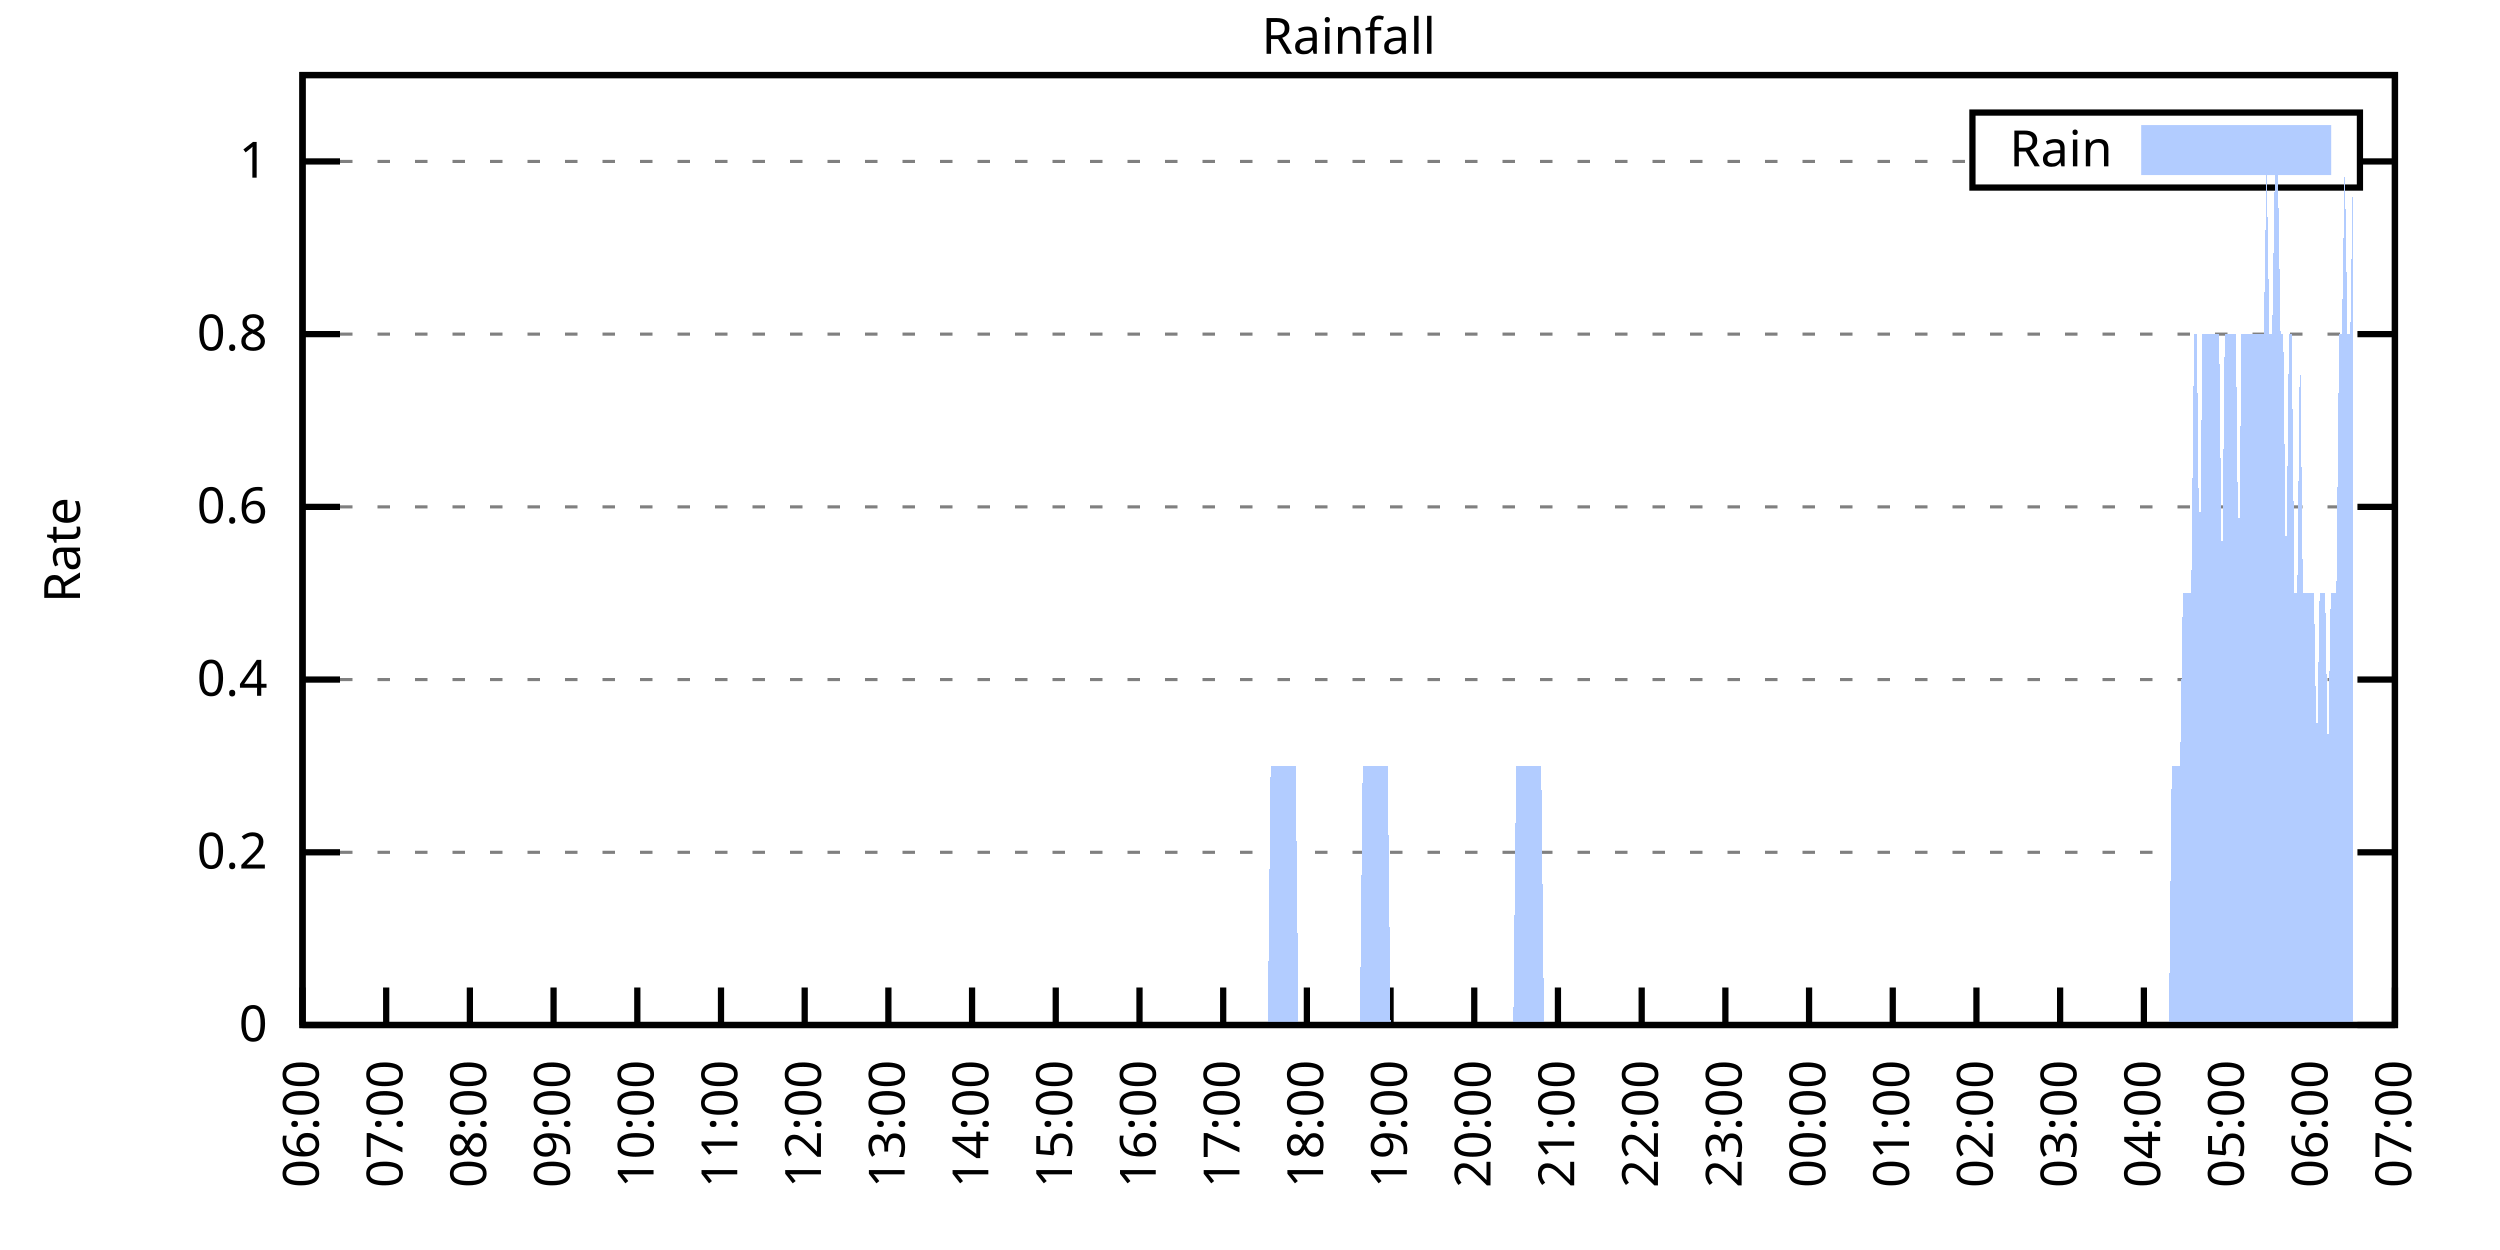
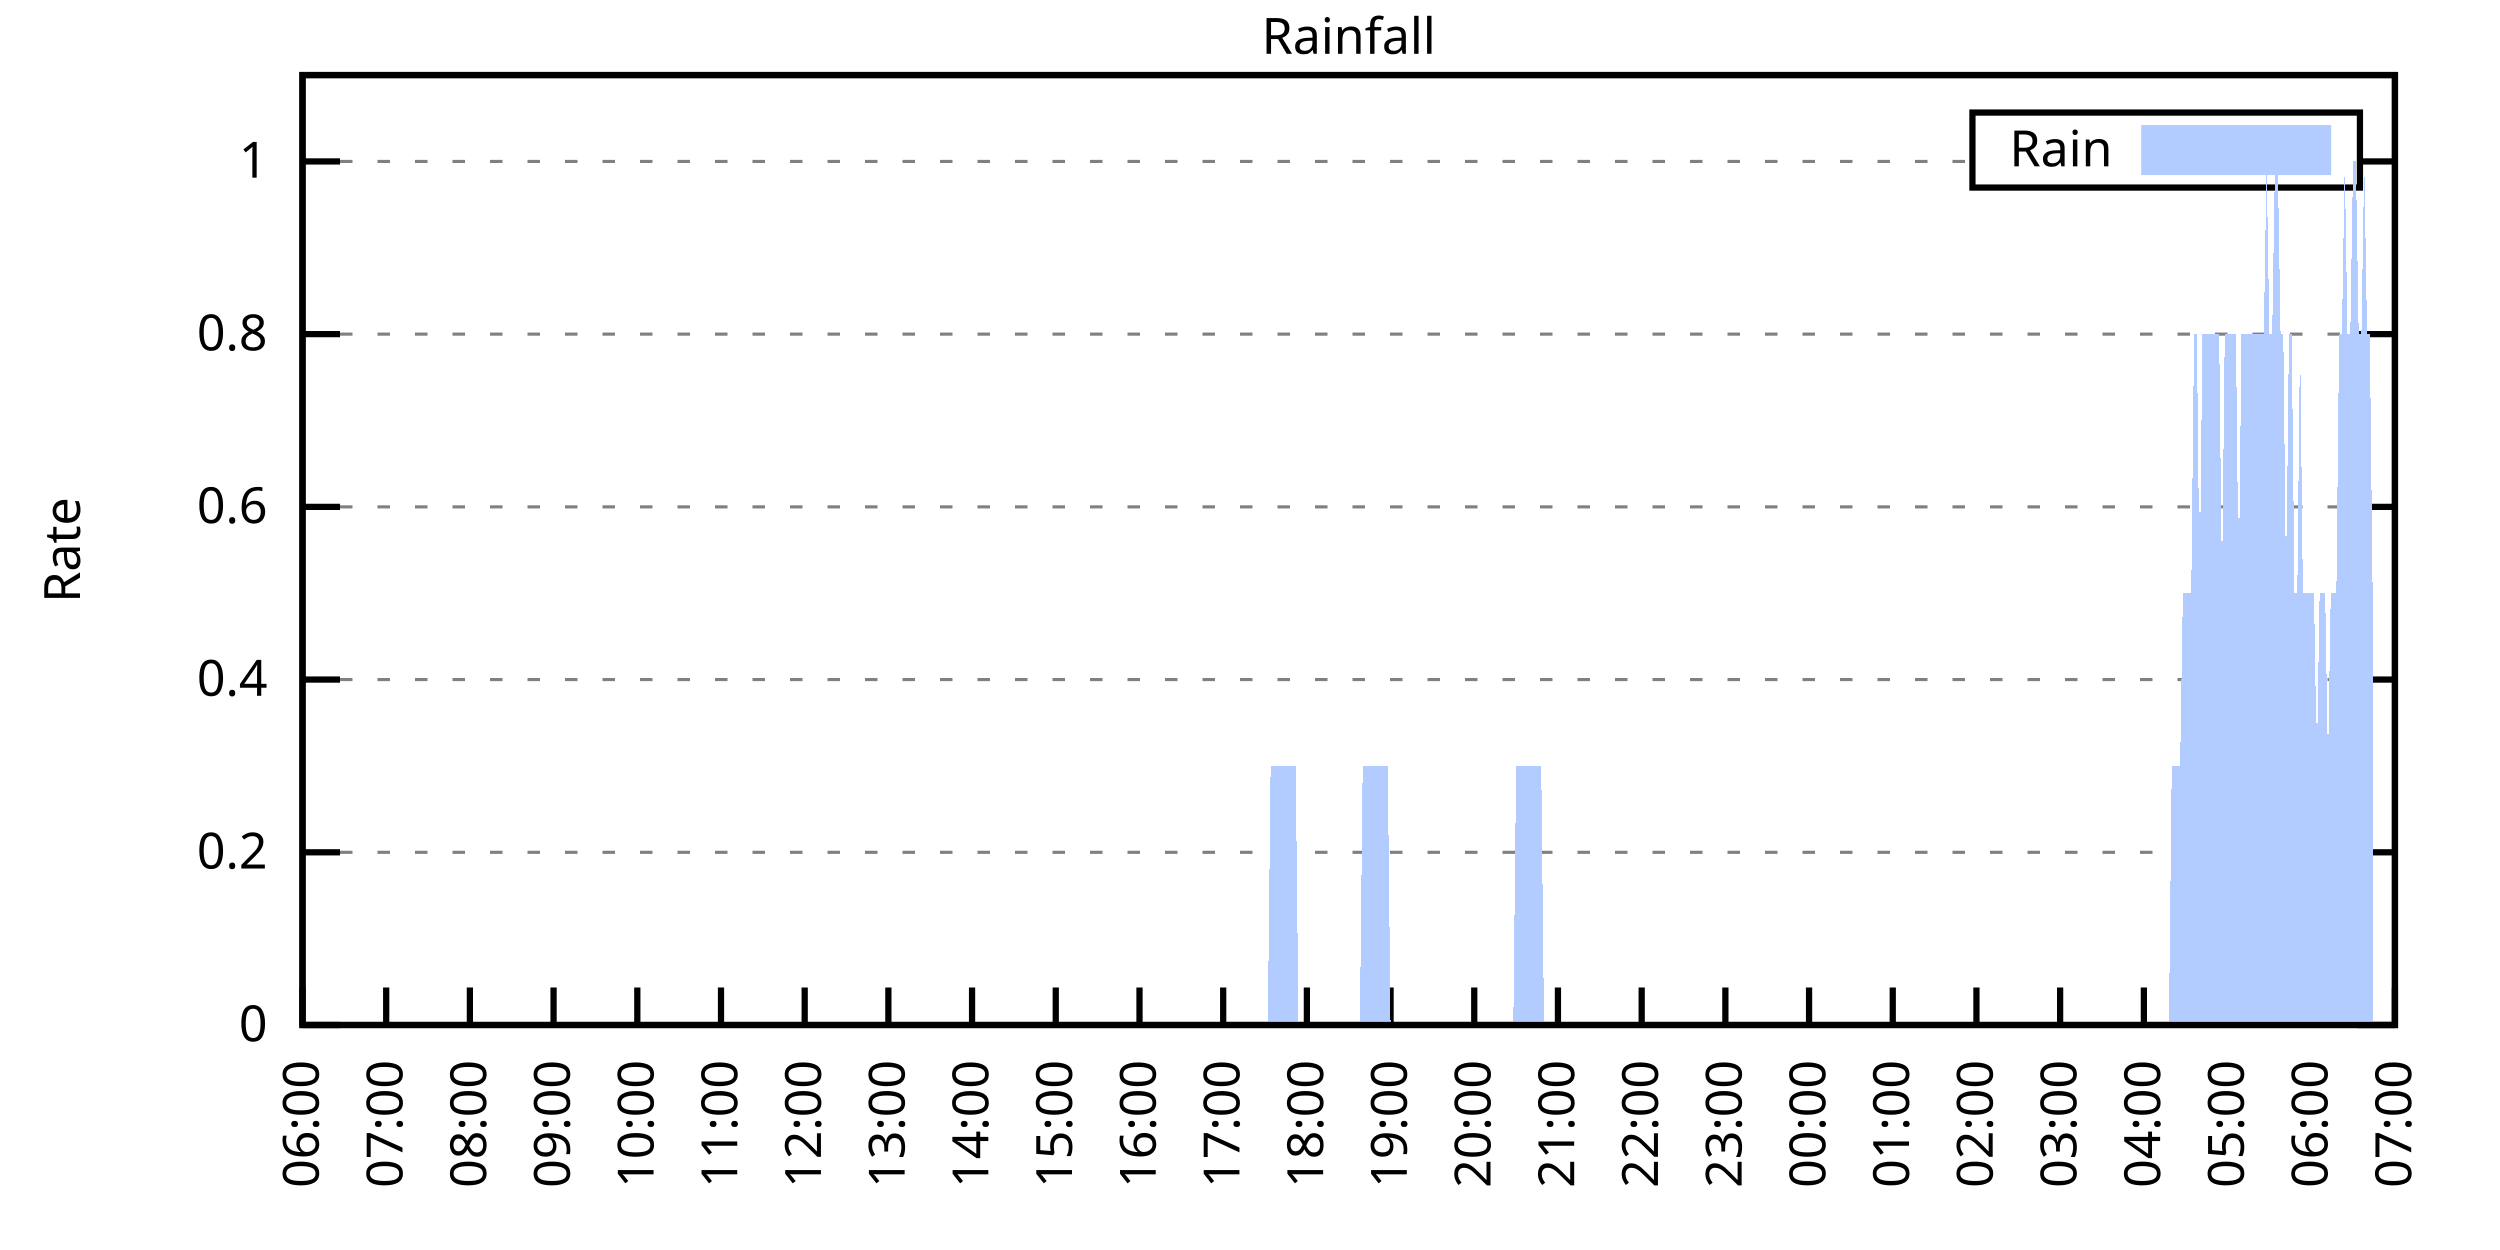
<svg xmlns="http://www.w3.org/2000/svg" xmlns:xlink="http://www.w3.org/1999/xlink" width="400" height="200" viewBox="0 0 400 200">
  <g id="gnuplot_canvas">
    <rect x="0" y="0" width="400" height="200" fill="none" />
    <defs>
      <circle id="gpDot" r="0.5" stroke-width="0.5" stroke="currentColor" />
      <path id="gpPt0" stroke-width="0.333" stroke="currentColor" d="M-1,0 h2 M0,-1 v2" />
      <path id="gpPt1" stroke-width="0.333" stroke="currentColor" d="M-1,-1 L1,1 M1,-1 L-1,1" />
      <path id="gpPt2" stroke-width="0.333" stroke="currentColor" d="M-1,0 L1,0 M0,-1 L0,1 M-1,-1 L1,1 M-1,1 L1,-1" />
      <rect id="gpPt3" stroke-width="0.333" stroke="currentColor" x="-1" y="-1" width="2" height="2" />
      <rect id="gpPt4" stroke-width="0.333" stroke="currentColor" fill="currentColor" x="-1" y="-1" width="2" height="2" />
      <circle id="gpPt5" stroke-width="0.333" stroke="currentColor" cx="0" cy="0" r="1" />
      <use xlink:href="#gpPt5" id="gpPt6" fill="currentColor" stroke="none" />
      <path id="gpPt7" stroke-width="0.333" stroke="currentColor" d="M0,-1.33 L-1.33,0.67 L1.33,0.67 z" />
      <use xlink:href="#gpPt7" id="gpPt8" fill="currentColor" stroke="none" />
      <use xlink:href="#gpPt7" id="gpPt9" stroke="currentColor" transform="rotate(180)" />
      <use xlink:href="#gpPt9" id="gpPt10" fill="currentColor" stroke="none" />
      <use xlink:href="#gpPt3" id="gpPt11" stroke="currentColor" transform="rotate(45)" />
      <use xlink:href="#gpPt11" id="gpPt12" fill="currentColor" stroke="none" />
      <path id="gpPt13" stroke-width="0.333" stroke="currentColor" d="M0,1.330 L1.265,0.411 L0.782,-1.067 L-0.782,-1.076 L-1.265,0.411 z" />
      <use xlink:href="#gpPt13" id="gpPt14" fill="currentColor" stroke="none" />
      <filter id="textbox" filterUnits="objectBoundingBox" x="0" y="0" height="1" width="1">
        <feFlood flood-color="white" flood-opacity="1" result="bgnd" />
        <feComposite in="SourceGraphic" in2="bgnd" operator="atop" />
      </filter>
      <filter id="greybox" filterUnits="objectBoundingBox" x="0" y="0" height="1" width="1">
        <feFlood flood-color="lightgrey" flood-opacity="1" result="grey" />
        <feComposite in="SourceGraphic" in2="grey" operator="atop" />
      </filter>
    </defs>
    <g fill="none" color="white" stroke="currentColor" stroke-width="1.00" stroke-linecap="butt" stroke-linejoin="miter">
</g>
    <g fill="none" color="black" stroke="currentColor" stroke-width="1.00" stroke-linecap="butt" stroke-linejoin="miter">
      <g stroke="none" shape-rendering="crispEdges">
        <polygon fill="rgb(255, 255, 255)" points="48.40,164.00 383.18,164.00 383.18,12.02 48.40,12.02 " />
      </g>
    </g>
    <g fill="none" color="black" stroke="currentColor" stroke-width="1.00" stroke-linecap="butt" stroke-linejoin="miter">
</g>
    <g fill="none" color="black" stroke="black" stroke-width="0.50" stroke-linecap="butt" stroke-linejoin="miter">
</g>
    <g fill="none" color="gray" stroke="currentColor" stroke-width="0.50" stroke-linecap="butt" stroke-linejoin="miter">
      <path stroke="gray" stroke-dasharray="2,4" class="gridline" d="M48.40,164.00 L383.19,164.00  " />
    </g>
    <g fill="none" color="gray" stroke="gray" stroke-width="1.00" stroke-linecap="butt" stroke-linejoin="miter">
</g>
    <g fill="none" color="black" stroke="currentColor" stroke-width="1.00" stroke-linecap="butt" stroke-linejoin="miter">
      <path stroke="black" d="M48.40,164.00 L54.40,164.00 M383.19,164.00 L377.19,164.00  " />
      <g transform="translate(42.80,166.60)" stroke="none" fill="black" font-family="Sans" font-size="8.00" text-anchor="end">
        <text>
          <tspan font-family="Sans"> 0</tspan>
        </text>
      </g>
    </g>
    <g fill="none" color="black" stroke="currentColor" stroke-width="1.00" stroke-linecap="butt" stroke-linejoin="miter">
</g>
    <g fill="none" color="black" stroke="black" stroke-width="0.50" stroke-linecap="butt" stroke-linejoin="miter">
</g>
    <g fill="none" color="gray" stroke="currentColor" stroke-width="0.50" stroke-linecap="butt" stroke-linejoin="miter">
      <path stroke="gray" stroke-dasharray="2,4" class="gridline" d="M48.40,136.37 L383.19,136.37  " />
    </g>
    <g fill="none" color="gray" stroke="gray" stroke-width="1.00" stroke-linecap="butt" stroke-linejoin="miter">
</g>
    <g fill="none" color="black" stroke="currentColor" stroke-width="1.00" stroke-linecap="butt" stroke-linejoin="miter">
      <path stroke="black" d="M48.40,136.37 L54.40,136.37 M383.19,136.37 L377.19,136.37  " />
      <g transform="translate(42.80,138.97)" stroke="none" fill="black" font-family="Sans" font-size="8.00" text-anchor="end">
        <text>
          <tspan font-family="Sans"> 0.2</tspan>
        </text>
      </g>
    </g>
    <g fill="none" color="black" stroke="currentColor" stroke-width="1.00" stroke-linecap="butt" stroke-linejoin="miter">
</g>
    <g fill="none" color="black" stroke="black" stroke-width="0.50" stroke-linecap="butt" stroke-linejoin="miter">
</g>
    <g fill="none" color="gray" stroke="currentColor" stroke-width="0.50" stroke-linecap="butt" stroke-linejoin="miter">
      <path stroke="gray" stroke-dasharray="2,4" class="gridline" d="M48.40,108.73 L383.19,108.73  " />
    </g>
    <g fill="none" color="gray" stroke="gray" stroke-width="1.00" stroke-linecap="butt" stroke-linejoin="miter">
</g>
    <g fill="none" color="black" stroke="currentColor" stroke-width="1.00" stroke-linecap="butt" stroke-linejoin="miter">
      <path stroke="black" d="M48.40,108.73 L54.40,108.73 M383.19,108.73 L377.19,108.73  " />
      <g transform="translate(42.80,111.33)" stroke="none" fill="black" font-family="Sans" font-size="8.00" text-anchor="end">
        <text>
          <tspan font-family="Sans"> 0.4</tspan>
        </text>
      </g>
    </g>
    <g fill="none" color="black" stroke="currentColor" stroke-width="1.00" stroke-linecap="butt" stroke-linejoin="miter">
</g>
    <g fill="none" color="black" stroke="black" stroke-width="0.50" stroke-linecap="butt" stroke-linejoin="miter">
</g>
    <g fill="none" color="gray" stroke="currentColor" stroke-width="0.50" stroke-linecap="butt" stroke-linejoin="miter">
      <path stroke="gray" stroke-dasharray="2,4" class="gridline" d="M48.40,81.10 L383.19,81.10  " />
    </g>
    <g fill="none" color="gray" stroke="gray" stroke-width="1.00" stroke-linecap="butt" stroke-linejoin="miter">
</g>
    <g fill="none" color="black" stroke="currentColor" stroke-width="1.00" stroke-linecap="butt" stroke-linejoin="miter">
      <path stroke="black" d="M48.40,81.10 L54.40,81.10 M383.19,81.10 L377.19,81.10  " />
      <g transform="translate(42.80,83.70)" stroke="none" fill="black" font-family="Sans" font-size="8.00" text-anchor="end">
        <text>
          <tspan font-family="Sans"> 0.6</tspan>
        </text>
      </g>
    </g>
    <g fill="none" color="black" stroke="currentColor" stroke-width="1.00" stroke-linecap="butt" stroke-linejoin="miter">
</g>
    <g fill="none" color="black" stroke="black" stroke-width="0.50" stroke-linecap="butt" stroke-linejoin="miter">
</g>
    <g fill="none" color="gray" stroke="currentColor" stroke-width="0.50" stroke-linecap="butt" stroke-linejoin="miter">
      <path stroke="gray" stroke-dasharray="2,4" class="gridline" d="M48.40,53.46 L383.19,53.46  " />
    </g>
    <g fill="none" color="gray" stroke="gray" stroke-width="1.00" stroke-linecap="butt" stroke-linejoin="miter">
</g>
    <g fill="none" color="black" stroke="currentColor" stroke-width="1.00" stroke-linecap="butt" stroke-linejoin="miter">
      <path stroke="black" d="M48.40,53.46 L54.40,53.46 M383.19,53.46 L377.19,53.46  " />
      <g transform="translate(42.80,56.06)" stroke="none" fill="black" font-family="Sans" font-size="8.00" text-anchor="end">
        <text>
          <tspan font-family="Sans"> 0.8</tspan>
        </text>
      </g>
    </g>
    <g fill="none" color="black" stroke="currentColor" stroke-width="1.00" stroke-linecap="butt" stroke-linejoin="miter">
</g>
    <g fill="none" color="black" stroke="black" stroke-width="0.50" stroke-linecap="butt" stroke-linejoin="miter">
</g>
    <g fill="none" color="gray" stroke="currentColor" stroke-width="0.50" stroke-linecap="butt" stroke-linejoin="miter">
      <path stroke="gray" stroke-dasharray="2,4" class="gridline" d="M48.40,25.83 L315.59,25.83 M377.59,25.83 L383.19,25.83  " />
    </g>
    <g fill="none" color="gray" stroke="gray" stroke-width="1.00" stroke-linecap="butt" stroke-linejoin="miter">
</g>
    <g fill="none" color="black" stroke="currentColor" stroke-width="1.00" stroke-linecap="butt" stroke-linejoin="miter">
      <path stroke="black" d="M48.40,25.83 L54.40,25.83 M383.19,25.83 L377.19,25.83  " />
      <g transform="translate(42.80,28.43)" stroke="none" fill="black" font-family="Sans" font-size="8.00" text-anchor="end">
        <text>
          <tspan font-family="Sans"> 1</tspan>
        </text>
      </g>
    </g>
    <g fill="none" color="black" stroke="currentColor" stroke-width="1.00" stroke-linecap="butt" stroke-linejoin="miter">
      <path stroke="black" d="M48.40,164.00 L48.40,158.00  " />
      <g transform="translate(51.00,169.60) rotate(270.00)" stroke="none" fill="black" font-family="Sans" font-size="8.00" text-anchor="end">
        <text>
          <tspan font-family="Sans">06:00</tspan>
        </text>
      </g>
    </g>
    <g fill="none" color="black" stroke="currentColor" stroke-width="1.00" stroke-linecap="butt" stroke-linejoin="miter">
      <path stroke="black" d="M61.79,164.00 L61.79,158.00  " />
      <g transform="translate(64.39,169.60) rotate(270.00)" stroke="none" fill="black" font-family="Sans" font-size="8.00" text-anchor="end">
        <text>
          <tspan font-family="Sans">07:00</tspan>
        </text>
      </g>
    </g>
    <g fill="none" color="black" stroke="currentColor" stroke-width="1.00" stroke-linecap="butt" stroke-linejoin="miter">
      <path stroke="black" d="M75.18,164.00 L75.18,158.00  " />
      <g transform="translate(77.78,169.60) rotate(270.00)" stroke="none" fill="black" font-family="Sans" font-size="8.00" text-anchor="end">
        <text>
          <tspan font-family="Sans">08:00</tspan>
        </text>
      </g>
    </g>
    <g fill="none" color="black" stroke="currentColor" stroke-width="1.00" stroke-linecap="butt" stroke-linejoin="miter">
      <path stroke="black" d="M88.57,164.00 L88.57,158.00  " />
      <g transform="translate(91.17,169.60) rotate(270.00)" stroke="none" fill="black" font-family="Sans" font-size="8.00" text-anchor="end">
        <text>
          <tspan font-family="Sans">09:00</tspan>
        </text>
      </g>
    </g>
    <g fill="none" color="black" stroke="currentColor" stroke-width="1.00" stroke-linecap="butt" stroke-linejoin="miter">
      <path stroke="black" d="M101.97,164.00 L101.97,158.00  " />
      <g transform="translate(104.57,169.60) rotate(270.00)" stroke="none" fill="black" font-family="Sans" font-size="8.00" text-anchor="end">
        <text>
          <tspan font-family="Sans">10:00</tspan>
        </text>
      </g>
    </g>
    <g fill="none" color="black" stroke="currentColor" stroke-width="1.00" stroke-linecap="butt" stroke-linejoin="miter">
      <path stroke="black" d="M115.36,164.00 L115.36,158.00  " />
      <g transform="translate(117.96,169.60) rotate(270.00)" stroke="none" fill="black" font-family="Sans" font-size="8.00" text-anchor="end">
        <text>
          <tspan font-family="Sans">11:00</tspan>
        </text>
      </g>
    </g>
    <g fill="none" color="black" stroke="currentColor" stroke-width="1.00" stroke-linecap="butt" stroke-linejoin="miter">
      <path stroke="black" d="M128.75,164.00 L128.75,158.00  " />
      <g transform="translate(131.35,169.60) rotate(270.00)" stroke="none" fill="black" font-family="Sans" font-size="8.00" text-anchor="end">
        <text>
          <tspan font-family="Sans">12:00</tspan>
        </text>
      </g>
    </g>
    <g fill="none" color="black" stroke="currentColor" stroke-width="1.00" stroke-linecap="butt" stroke-linejoin="miter">
      <path stroke="black" d="M142.14,164.00 L142.14,158.00  " />
      <g transform="translate(144.74,169.60) rotate(270.00)" stroke="none" fill="black" font-family="Sans" font-size="8.00" text-anchor="end">
        <text>
          <tspan font-family="Sans">13:00</tspan>
        </text>
      </g>
    </g>
    <g fill="none" color="black" stroke="currentColor" stroke-width="1.00" stroke-linecap="butt" stroke-linejoin="miter">
      <path stroke="black" d="M155.53,164.00 L155.53,158.00  " />
      <g transform="translate(158.13,169.60) rotate(270.00)" stroke="none" fill="black" font-family="Sans" font-size="8.00" text-anchor="end">
        <text>
          <tspan font-family="Sans">14:00</tspan>
        </text>
      </g>
    </g>
    <g fill="none" color="black" stroke="currentColor" stroke-width="1.00" stroke-linecap="butt" stroke-linejoin="miter">
      <path stroke="black" d="M168.92,164.00 L168.92,158.00  " />
      <g transform="translate(171.52,169.60) rotate(270.00)" stroke="none" fill="black" font-family="Sans" font-size="8.00" text-anchor="end">
        <text>
          <tspan font-family="Sans">15:00</tspan>
        </text>
      </g>
    </g>
    <g fill="none" color="black" stroke="currentColor" stroke-width="1.00" stroke-linecap="butt" stroke-linejoin="miter">
      <path stroke="black" d="M182.32,164.00 L182.32,158.00  " />
      <g transform="translate(184.92,169.60) rotate(270.00)" stroke="none" fill="black" font-family="Sans" font-size="8.00" text-anchor="end">
        <text>
          <tspan font-family="Sans">16:00</tspan>
        </text>
      </g>
    </g>
    <g fill="none" color="black" stroke="currentColor" stroke-width="1.00" stroke-linecap="butt" stroke-linejoin="miter">
      <path stroke="black" d="M195.71,164.00 L195.71,158.00  " />
      <g transform="translate(198.31,169.60) rotate(270.00)" stroke="none" fill="black" font-family="Sans" font-size="8.00" text-anchor="end">
        <text>
          <tspan font-family="Sans">17:00</tspan>
        </text>
      </g>
    </g>
    <g fill="none" color="black" stroke="currentColor" stroke-width="1.00" stroke-linecap="butt" stroke-linejoin="miter">
      <path stroke="black" d="M209.10,164.00 L209.10,158.00  " />
      <g transform="translate(211.70,169.60) rotate(270.00)" stroke="none" fill="black" font-family="Sans" font-size="8.00" text-anchor="end">
        <text>
          <tspan font-family="Sans">18:00</tspan>
        </text>
      </g>
    </g>
    <g fill="none" color="black" stroke="currentColor" stroke-width="1.00" stroke-linecap="butt" stroke-linejoin="miter">
      <path stroke="black" d="M222.49,164.00 L222.49,158.00  " />
      <g transform="translate(225.09,169.60) rotate(270.00)" stroke="none" fill="black" font-family="Sans" font-size="8.00" text-anchor="end">
        <text>
          <tspan font-family="Sans">19:00</tspan>
        </text>
      </g>
    </g>
    <g fill="none" color="black" stroke="currentColor" stroke-width="1.00" stroke-linecap="butt" stroke-linejoin="miter">
      <path stroke="black" d="M235.88,164.00 L235.88,158.00  " />
      <g transform="translate(238.48,169.60) rotate(270.00)" stroke="none" fill="black" font-family="Sans" font-size="8.00" text-anchor="end">
        <text>
          <tspan font-family="Sans">20:00</tspan>
        </text>
      </g>
    </g>
    <g fill="none" color="black" stroke="currentColor" stroke-width="1.00" stroke-linecap="butt" stroke-linejoin="miter">
      <path stroke="black" d="M249.27,164.00 L249.27,158.00  " />
      <g transform="translate(251.87,169.60) rotate(270.00)" stroke="none" fill="black" font-family="Sans" font-size="8.00" text-anchor="end">
        <text>
          <tspan font-family="Sans">21:00</tspan>
        </text>
      </g>
    </g>
    <g fill="none" color="black" stroke="currentColor" stroke-width="1.00" stroke-linecap="butt" stroke-linejoin="miter">
      <path stroke="black" d="M262.67,164.00 L262.67,158.00  " />
      <g transform="translate(265.27,169.60) rotate(270.00)" stroke="none" fill="black" font-family="Sans" font-size="8.00" text-anchor="end">
        <text>
          <tspan font-family="Sans">22:00</tspan>
        </text>
      </g>
    </g>
    <g fill="none" color="black" stroke="currentColor" stroke-width="1.00" stroke-linecap="butt" stroke-linejoin="miter">
      <path stroke="black" d="M276.06,164.00 L276.06,158.00  " />
      <g transform="translate(278.66,169.60) rotate(270.00)" stroke="none" fill="black" font-family="Sans" font-size="8.00" text-anchor="end">
        <text>
          <tspan font-family="Sans">23:00</tspan>
        </text>
      </g>
    </g>
    <g fill="none" color="black" stroke="currentColor" stroke-width="1.00" stroke-linecap="butt" stroke-linejoin="miter">
      <path stroke="black" d="M289.45,164.00 L289.45,158.00  " />
      <g transform="translate(292.05,169.60) rotate(270.00)" stroke="none" fill="black" font-family="Sans" font-size="8.00" text-anchor="end">
        <text>
          <tspan font-family="Sans">00:00</tspan>
        </text>
      </g>
    </g>
    <g fill="none" color="black" stroke="currentColor" stroke-width="1.00" stroke-linecap="butt" stroke-linejoin="miter">
      <path stroke="black" d="M302.84,164.00 L302.84,158.00  " />
      <g transform="translate(305.44,169.60) rotate(270.00)" stroke="none" fill="black" font-family="Sans" font-size="8.00" text-anchor="end">
        <text>
          <tspan font-family="Sans">01:00</tspan>
        </text>
      </g>
    </g>
    <g fill="none" color="black" stroke="currentColor" stroke-width="1.00" stroke-linecap="butt" stroke-linejoin="miter">
      <path stroke="black" d="M316.23,164.00 L316.23,158.00  " />
      <g transform="translate(318.83,169.60) rotate(270.00)" stroke="none" fill="black" font-family="Sans" font-size="8.00" text-anchor="end">
        <text>
          <tspan font-family="Sans">02:00</tspan>
        </text>
      </g>
    </g>
    <g fill="none" color="black" stroke="currentColor" stroke-width="1.00" stroke-linecap="butt" stroke-linejoin="miter">
      <path stroke="black" d="M329.62,164.00 L329.62,158.00  " />
      <g transform="translate(332.22,169.60) rotate(270.00)" stroke="none" fill="black" font-family="Sans" font-size="8.00" text-anchor="end">
        <text>
          <tspan font-family="Sans">03:00</tspan>
        </text>
      </g>
    </g>
    <g fill="none" color="black" stroke="currentColor" stroke-width="1.00" stroke-linecap="butt" stroke-linejoin="miter">
      <path stroke="black" d="M343.02,164.00 L343.02,158.00  " />
      <g transform="translate(345.62,169.60) rotate(270.00)" stroke="none" fill="black" font-family="Sans" font-size="8.00" text-anchor="end">
        <text>
          <tspan font-family="Sans">04:00</tspan>
        </text>
      </g>
    </g>
    <g fill="none" color="black" stroke="currentColor" stroke-width="1.00" stroke-linecap="butt" stroke-linejoin="miter">
      <path stroke="black" d="M356.41,164.00 L356.41,158.00  " />
      <g transform="translate(359.01,169.60) rotate(270.00)" stroke="none" fill="black" font-family="Sans" font-size="8.00" text-anchor="end">
        <text>
          <tspan font-family="Sans">05:00</tspan>
        </text>
      </g>
    </g>
    <g fill="none" color="black" stroke="currentColor" stroke-width="1.00" stroke-linecap="butt" stroke-linejoin="miter">
      <path stroke="black" d="M369.80,164.00 L369.80,158.00  " />
      <g transform="translate(372.40,169.60) rotate(270.00)" stroke="none" fill="black" font-family="Sans" font-size="8.00" text-anchor="end">
        <text>
          <tspan font-family="Sans">06:00</tspan>
        </text>
      </g>
    </g>
    <g fill="none" color="black" stroke="currentColor" stroke-width="1.00" stroke-linecap="butt" stroke-linejoin="miter">
      <path stroke="black" d="M383.19,164.00 L383.19,158.00  " />
      <g transform="translate(385.79,169.60) rotate(270.00)" stroke="none" fill="black" font-family="Sans" font-size="8.00" text-anchor="end">
        <text>
          <tspan font-family="Sans">07:00</tspan>
        </text>
      </g>
    </g>
    <g fill="none" color="black" stroke="currentColor" stroke-width="1.00" stroke-linecap="butt" stroke-linejoin="miter">
</g>
    <g fill="none" color="black" stroke="currentColor" stroke-width="1.00" stroke-linecap="butt" stroke-linejoin="miter">
      <path stroke="black" d="M48.40,12.01 L48.40,164.00 L383.19,164.00 L383.19,12.01 L48.40,12.01 Z  " />
    </g>
    <g fill="none" color="black" stroke="currentColor" stroke-width="1.00" stroke-linecap="butt" stroke-linejoin="miter">
</g>
    <g fill="none" color="black" stroke="currentColor" stroke-width="1.00" stroke-linecap="butt" stroke-linejoin="miter">
      <path stroke="black" d="M315.59,30.01 L315.59,18.01 L377.59,18.01 L377.59,30.01 L315.59,30.01 Z  " />
    </g>
    <g id="Rainfall_plot_1">
      <g fill="none" color="white" stroke="black" stroke-width="2.00" stroke-linecap="butt" stroke-linejoin="miter">
</g>
      <g fill="none" color="black" stroke="currentColor" stroke-width="2.00" stroke-linecap="butt" stroke-linejoin="miter">
        <g transform="translate(337.99,26.61)" stroke="none" fill="black" font-family="Sans" font-size="8.00" text-anchor="end">
          <text>
            <tspan font-family="Sans">Rain</tspan>
          </text>
        </g>
      </g>
      <g fill="none" color="black" stroke="currentColor" stroke-width="2.00" stroke-linecap="butt" stroke-linejoin="miter">
        <g stroke="none" shape-rendering="crispEdges">
          <polygon fill="rgb(178, 204, 255)" points="343.59,27.01 371.99,27.01 371.99,21.01 343.59,21.01 " />
        </g>
        <path stroke="rgb(178, 204, 255)" d="M343.59,27.01 L371.99,27.01 L371.99,21.01 L343.59,21.01 L343.59,27.01 Z  " />
      </g>
      <g fill="none" color="black" stroke="currentColor" stroke-width="2.00" stroke-linecap="butt" stroke-linejoin="miter">
        <g stroke="none" shape-rendering="crispEdges">
-           <polygon fill="rgb(178, 204, 255)" points="55.54,164.00 55.99,164.00 56.43,164.00 56.88,164.00 57.33,164.00 57.77,164.00 58.22,164.00 58.67,164.00 59.11,164.00 59.56,164.00 60.01,164.00 60.45,164.00 60.90,164.00 61.35,164.00 61.79,164.00 62.24,164.00 62.68,164.00 63.13,164.00 63.58,164.00 64.02,164.00 64.47,164.00 64.92,164.00 65.36,164.00 65.81,164.00 66.26,164.00 66.70,164.00 67.15,164.00 67.59,164.00 68.04,164.00 68.49,164.00 68.93,164.00 69.38,164.00 69.83,164.00 70.27,164.00 70.72,164.00 71.17,164.00 71.61,164.00 72.06,164.00 72.50,164.00 72.95,164.00 73.40,164.00 73.84,164.00 74.29,164.00 74.74,164.00 75.18,164.00 75.63,164.00 76.08,164.00 76.52,164.00 76.97,164.00 77.42,164.00 77.86,164.00 78.31,164.00 78.75,164.00 79.20,164.00 79.65,164.00 80.09,164.00 80.54,164.00 80.99,164.00 81.43,164.00 81.88,164.00 82.33,164.00 82.77,164.00 83.22,164.00 83.66,164.00 84.11,164.00 84.56,164.00 85.00,164.00 85.45,164.00 85.90,164.00 86.34,164.00 86.79,164.00 87.24,164.00 87.68,164.00 88.13,164.00 88.57,164.00 89.02,164.00 89.47,164.00 89.91,164.00 90.36,164.00 90.81,164.00 91.25,164.00 91.70,164.00 92.15,164.00 92.59,164.00 93.04,164.00 93.49,164.00 93.93,164.00 94.38,164.00 94.82,164.00 95.27,164.00 95.72,164.00 96.16,164.00 96.61,164.00 97.06,164.00 97.50,164.00 97.95,164.00 98.40,164.00 98.84,164.00 99.29,164.00 99.73,164.00 100.18,164.00 100.63,164.00 101.07,164.00 101.52,164.00 101.97,164.00 102.41,164.00 102.86,164.00 103.31,164.00 103.75,164.00 104.20,164.00 104.64,164.00 105.09,164.00 105.54,164.00 105.98,164.00 106.43,164.00 106.88,164.00 107.32,164.00 107.77,164.00 108.22,164.00 108.66,164.00 109.11,164.00 109.55,164.00 110.00,164.00 110.45,164.00 110.89,164.00 111.34,164.00 111.79,164.00 112.23,164.00 112.68,164.00 113.13,164.00 113.57,164.00 114.02,164.00 114.47,164.00 114.91,164.00 115.36,164.00 115.80,164.00 116.25,164.00 116.70,164.00 117.14,164.00 117.59,164.00 118.04,164.00 118.48,164.00 118.93,164.00 119.38,164.00 119.82,164.00 120.27,164.00 120.71,164.00 121.16,164.00 121.61,164.00 122.05,164.00 122.50,164.00 122.95,164.00 123.39,164.00 123.84,164.00 124.29,164.00 124.73,164.00 125.18,164.00 125.62,164.00 126.07,164.00 126.52,164.00 126.96,164.00 127.41,164.00 127.86,164.00 128.30,164.00 128.75,164.00 129.20,164.00 129.64,164.00 130.09,164.00 130.54,164.00 130.98,164.00 131.43,164.00 131.87,164.00 132.32,164.00 132.77,164.00 133.21,164.00 133.66,164.00 134.11,164.00 134.55,164.00 135.00,164.00 135.45,164.00 135.89,164.00 136.34,164.00 136.78,164.00 137.23,164.00 137.68,164.00 138.12,164.00 138.57,164.00 139.02,164.00 139.46,164.00 139.91,164.00 140.36,164.00 140.80,164.00 141.25,164.00 141.69,164.00 142.14,164.00 142.59,164.00 143.03,164.00 143.48,164.00 143.93,164.00 144.37,164.00 144.82,164.00 145.27,164.00 145.71,164.00 146.16,164.00 146.61,164.00 147.05,164.00 147.50,164.00 147.94,164.00 148.39,164.00 148.84,164.00 149.28,164.00 149.73,164.00 150.18,164.00 150.62,164.00 151.07,164.00 151.52,164.00 151.96,164.00 152.41,164.00 152.85,164.00 153.30,164.00 153.75,164.00 154.19,164.00 154.64,164.00 155.09,164.00 155.53,164.00 155.98,164.00 156.43,164.00 156.87,164.00 157.32,164.00 157.76,164.00 158.21,164.00 158.66,164.00 159.10,164.00 159.55,164.00 160.00,164.00 160.44,164.00 160.89,164.00 161.34,164.00 161.78,164.00 162.23,164.00 162.67,164.00 163.12,164.00 163.57,164.00 164.01,164.00 164.46,164.00 164.91,164.00 165.35,164.00 165.80,164.00 166.25,164.00 166.69,164.00 167.14,164.00 167.59,164.00 168.03,164.00 168.48,164.00 168.92,164.00 169.37,164.00 169.82,164.00 170.26,164.00 170.71,164.00 171.16,164.00 171.60,164.00 172.05,164.00 172.50,164.00 172.94,164.00 173.39,164.00 173.83,164.00 174.28,164.00 174.73,164.00 175.17,164.00 175.62,164.00 176.07,164.00 176.51,164.00 176.96,164.00 177.41,164.00 177.85,164.00 178.30,164.00 178.74,164.00 179.19,164.00 179.64,164.00 180.08,164.00 180.53,164.00 180.98,164.00 181.42,164.00 181.87,164.00 182.32,164.00 182.76,164.00 183.21,164.00 183.66,164.00 184.10,164.00 184.55,164.00 184.99,164.00 185.44,164.00 185.89,164.00 186.33,164.00 186.78,164.00 187.23,164.00 187.67,164.00 188.12,164.00 188.57,164.00 189.01,164.00 189.46,164.00 189.90,164.00 190.35,164.00 190.80,164.00 191.24,164.00 191.69,164.00 192.14,164.00 192.58,164.00 193.03,164.00 193.48,164.00 193.92,164.00 194.37,164.00 194.81,164.00 195.26,164.00 195.71,164.00 196.15,164.00 196.60,164.00 197.05,164.00 197.49,164.00 197.94,164.00 198.39,164.00 198.83,164.00 199.28,164.00 199.73,164.00 200.17,164.00 200.62,164.00 201.06,164.00 201.51,164.00 201.96,164.00 202.40,164.00 202.85,164.00 203.30,122.55 203.74,122.55 204.19,122.55 204.64,122.55 205.08,122.55 205.53,122.55 205.97,122.55 206.42,122.55 206.87,122.55 207.31,122.55 207.76,164.00 208.21,164.00 208.65,164.00 209.10,164.00 209.55,164.00 209.99,164.00 210.44,164.00 210.88,164.00 211.33,164.00 211.78,164.00 212.22,164.00 212.67,164.00 213.12,164.00 213.56,164.00 214.01,164.00 214.46,164.00 214.90,164.00 215.35,164.00 215.80,164.00 216.24,164.00 216.69,164.00 217.13,164.00 217.58,164.00 218.03,122.55 218.47,122.55 218.92,122.55 219.37,122.55 219.81,122.55 220.26,122.55 220.71,122.55 221.15,122.55 221.60,122.55 222.04,122.55 222.49,164.00 222.94,164.00 223.38,164.00 223.83,164.00 224.28,164.00 224.72,164.00 225.17,164.00 225.62,164.00 226.06,164.00 226.51,164.00 226.95,164.00 227.40,164.00 227.85,164.00 228.29,164.00 228.74,164.00 229.19,164.00 229.63,164.00 230.08,164.00 230.53,164.00 230.97,164.00 231.42,164.00 231.86,164.00 232.31,164.00 232.76,164.00 233.20,164.00 233.65,164.00 234.10,164.00 234.54,164.00 234.99,164.00 235.44,164.00 235.88,164.00 236.33,164.00 236.78,164.00 237.22,164.00 237.67,164.00 238.11,164.00 238.56,164.00 239.01,164.00 239.45,164.00 239.90,164.00 240.35,164.00 240.79,164.00 241.24,164.00 241.69,164.00 242.13,164.00 242.58,122.55 243.02,122.55 243.47,122.55 243.92,122.55 244.36,122.55 244.81,122.55 245.26,122.55 245.70,122.55 246.15,122.55 246.60,122.55 247.04,164.00 247.49,164.00 247.93,164.00 248.38,164.00 248.83,164.00 249.27,164.00 249.72,164.00 250.17,164.00 250.61,164.00 251.06,164.00 251.51,164.00 251.95,164.00 252.40,164.00 252.85,164.00 253.29,164.00 253.74,164.00 254.18,164.00 254.63,164.00 255.08,164.00 255.52,164.00 255.97,164.00 256.42,164.00 256.86,164.00 257.31,164.00 257.76,164.00 258.20,164.00 258.65,164.00 259.09,164.00 259.54,164.00 259.99,164.00 260.43,164.00 260.88,164.00 261.33,164.00 261.77,164.00 262.22,164.00 262.67,164.00 263.11,164.00 263.56,164.00 264.00,164.00 264.45,164.00 264.90,164.00 265.34,164.00 265.79,164.00 266.24,164.00 266.68,164.00 267.13,164.00 267.58,164.00 268.02,164.00 268.47,164.00 268.92,164.00 269.36,164.00 269.81,164.00 270.25,164.00 270.70,164.00 271.15,164.00 271.59,164.00 272.04,164.00 272.49,164.00 272.93,164.00 273.38,164.00 273.83,164.00 274.27,164.00 274.72,164.00 275.16,164.00 275.61,164.00 276.06,164.00 276.50,164.00 276.95,164.00 277.40,164.00 277.84,164.00 278.29,164.00 278.74,164.00 279.18,164.00 279.63,164.00 280.07,164.00 280.52,164.00 280.97,164.00 281.41,164.00 281.86,164.00 282.31,164.00 282.75,164.00 283.20,164.00 283.65,164.00 284.09,164.00 284.54,164.00 284.98,164.00 285.43,164.00 285.88,164.00 286.32,164.00 286.77,164.00 287.22,164.00 287.66,164.00 288.11,164.00 288.56,164.00 289.00,164.00 289.45,164.00 289.90,164.00 290.34,164.00 290.79,164.00 291.23,164.00 291.68,164.00 292.13,164.00 292.57,164.00 293.02,164.00 293.47,164.00 293.91,164.00 294.36,164.00 294.81,164.00 295.25,164.00 295.70,164.00 296.14,164.00 296.59,164.00 297.04,164.00 297.48,164.00 297.93,164.00 298.38,164.00 298.82,164.00 299.27,164.00 299.72,164.00 300.16,164.00 300.61,164.00 301.05,164.00 301.50,164.00 301.95,164.00 302.39,164.00 302.84,164.00 303.29,164.00 303.73,164.00 304.18,164.00 304.63,164.00 305.07,164.00 305.52,164.00 305.97,164.00 306.41,164.00 306.86,164.00 307.30,164.00 307.75,164.00 308.20,164.00 308.64,164.00 309.09,164.00 309.54,164.00 309.98,164.00 310.43,164.00 310.88,164.00 311.32,164.00 311.77,164.00 312.21,164.00 312.66,164.00 313.11,164.00 313.55,164.00 314.00,164.00 314.45,164.00 314.89,164.00 315.34,164.00 315.79,164.00 316.23,164.00 316.68,164.00 317.12,164.00 317.57,164.00 318.02,164.00 318.46,164.00 318.91,164.00 319.36,164.00 319.80,164.00 320.25,164.00 320.70,164.00 321.14,164.00 321.59,164.00 322.04,164.00 322.48,164.00 322.93,164.00 323.37,164.00 323.82,164.00 324.27,164.00 324.71,164.00 325.16,164.00 325.61,164.00 326.05,164.00 326.50,164.00 326.95,164.00 327.39,164.00 327.84,164.00 328.28,164.00 328.73,164.00 329.18,164.00 329.62,164.00 330.07,164.00 330.52,164.00 330.96,164.00 331.41,164.00 331.86,164.00 332.30,164.00 332.75,164.00 333.19,164.00 333.64,164.00 334.09,164.00 334.53,164.00 334.98,164.00 335.43,164.00 335.87,164.00 336.32,164.00 336.77,164.00 337.21,164.00 337.66,164.00 338.10,164.00 338.55,164.00 339.00,164.00 339.44,164.00 339.89,164.00 340.34,164.00 340.78,164.00 341.23,164.00 341.68,164.00 342.12,164.00 342.57,164.00 343.02,164.00 343.46,164.00 343.91,164.00 344.35,164.00 344.80,164.00 345.25,164.00 345.69,164.00 346.14,164.00 346.59,164.00 347.03,164.00 347.48,122.55 347.93,122.55 348.37,122.55 348.82,122.55 349.26,94.91 349.71,94.91 350.16,94.91 350.60,94.91 351.05,53.46 351.50,53.46 351.94,94.91 352.39,53.46 352.84,53.46 353.28,53.46 353.73,53.46 354.17,53.46 354.62,53.46 355.07,53.46 355.51,94.91 355.96,53.46 356.41,53.46 356.85,53.46 357.30,53.46 357.75,53.46 358.19,94.91 358.64,53.46 359.09,53.46 359.53,53.46 359.98,53.46 360.42,53.46 360.87,53.46 361.32,53.46 361.76,53.46 362.21,53.46 362.66,25.83 363.10,53.46 363.55,53.46 364.00,25.83 364.44,25.83 364.89,53.46 365.33,53.46 365.78,94.91 366.23,53.46 366.67,53.46 367.12,94.91 367.57,94.91 368.01,53.46 368.46,94.91 368.91,94.91 369.35,94.91 369.80,94.91 370.24,94.91 370.69,122.55 371.14,94.91 371.58,94.91 372.03,94.91 372.48,122.55 372.92,94.91 373.37,94.91 373.82,94.91 374.26,53.46 374.71,53.46 375.16,25.83 375.60,53.46 376.05,53.46 376.49,25.83 376.49,164.00 55.54,164.00 " />
+           <polygon fill="rgb(178, 204, 255)" points="58.67,164.00 59.11,164.00 59.56,164.00 60.01,164.00 60.45,164.00 60.90,164.00 61.35,164.00 61.79,164.00 62.24,164.00 62.68,164.00 63.13,164.00 63.58,164.00 64.02,164.00 64.47,164.00 64.92,164.00 65.36,164.00 65.81,164.00 66.26,164.00 66.70,164.00 67.15,164.00 67.59,164.00 68.04,164.00 68.49,164.00 68.93,164.00 69.38,164.00 69.83,164.00 70.27,164.00 70.72,164.00 71.17,164.00 71.61,164.00 72.06,164.00 72.50,164.00 72.95,164.00 73.40,164.00 73.84,164.00 74.29,164.00 74.74,164.00 75.18,164.00 75.63,164.00 76.08,164.00 76.52,164.00 76.97,164.00 77.42,164.00 77.86,164.00 78.31,164.00 78.75,164.00 79.20,164.00 79.65,164.00 80.09,164.00 80.54,164.00 80.99,164.00 81.43,164.00 81.88,164.00 82.33,164.00 82.77,164.00 83.22,164.00 83.66,164.00 84.11,164.00 84.56,164.00 85.00,164.00 85.45,164.00 85.90,164.00 86.34,164.00 86.79,164.00 87.24,164.00 87.68,164.00 88.13,164.00 88.57,164.00 89.02,164.00 89.47,164.00 89.91,164.00 90.36,164.00 90.81,164.00 91.25,164.00 91.70,164.00 92.15,164.00 92.59,164.00 93.04,164.00 93.49,164.00 93.93,164.00 94.38,164.00 94.82,164.00 95.27,164.00 95.72,164.00 96.16,164.00 96.61,164.00 97.06,164.00 97.50,164.00 97.95,164.00 98.40,164.00 98.84,164.00 99.29,164.00 99.73,164.00 100.18,164.00 100.63,164.00 101.07,164.00 101.52,164.00 101.97,164.00 102.41,164.00 102.86,164.00 103.31,164.00 103.75,164.00 104.20,164.00 104.64,164.00 105.09,164.00 105.54,164.00 105.98,164.00 106.43,164.00 106.88,164.00 107.32,164.00 107.77,164.00 108.22,164.00 108.66,164.00 109.11,164.00 109.55,164.00 110.00,164.00 110.45,164.00 110.89,164.00 111.34,164.00 111.79,164.00 112.23,164.00 112.68,164.00 113.13,164.00 113.57,164.00 114.02,164.00 114.47,164.00 114.91,164.00 115.36,164.00 115.80,164.00 116.25,164.00 116.70,164.00 117.14,164.00 117.59,164.00 118.04,164.00 118.48,164.00 118.93,164.00 119.38,164.00 119.82,164.00 120.27,164.00 120.71,164.00 121.16,164.00 121.61,164.00 122.05,164.00 122.50,164.00 122.95,164.00 123.39,164.00 123.84,164.00 124.29,164.00 124.73,164.00 125.18,164.00 125.62,164.00 126.07,164.00 126.52,164.00 126.96,164.00 127.41,164.00 127.86,164.00 128.30,164.00 128.75,164.00 129.20,164.00 129.64,164.00 130.09,164.00 130.54,164.00 130.98,164.00 131.43,164.00 131.87,164.00 132.32,164.00 132.77,164.00 133.21,164.00 133.66,164.00 134.11,164.00 134.55,164.00 135.00,164.00 135.45,164.00 135.89,164.00 136.34,164.00 136.78,164.00 137.23,164.00 137.68,164.00 138.12,164.00 138.57,164.00 139.02,164.00 139.46,164.00 139.91,164.00 140.36,164.00 140.80,164.00 141.25,164.00 141.69,164.00 142.14,164.00 142.59,164.00 143.03,164.00 143.48,164.00 143.93,164.00 144.37,164.00 144.82,164.00 145.27,164.00 145.71,164.00 146.16,164.00 146.61,164.00 147.05,164.00 147.50,164.00 147.94,164.00 148.39,164.00 148.84,164.00 149.28,164.00 149.73,164.00 150.18,164.00 150.62,164.00 151.07,164.00 151.52,164.00 151.96,164.00 152.41,164.00 152.85,164.00 153.30,164.00 153.75,164.00 154.19,164.00 154.64,164.00 155.09,164.00 155.53,164.00 155.98,164.00 156.43,164.00 156.87,164.00 157.32,164.00 157.76,164.00 158.21,164.00 158.66,164.00 159.10,164.00 159.55,164.00 160.00,164.00 160.44,164.00 160.89,164.00 161.34,164.00 161.78,164.00 162.23,164.00 162.67,164.00 163.12,164.00 163.57,164.00 164.01,164.00 164.46,164.00 164.91,164.00 165.35,164.00 165.80,164.00 166.25,164.00 166.69,164.00 167.14,164.00 167.59,164.00 168.03,164.00 168.48,164.00 168.92,164.00 169.37,164.00 169.82,164.00 170.26,164.00 170.71,164.00 171.16,164.00 171.60,164.00 172.05,164.00 172.50,164.00 172.94,164.00 173.39,164.00 173.83,164.00 174.28,164.00 174.73,164.00 175.17,164.00 175.62,164.00 176.07,164.00 176.51,164.00 176.96,164.00 177.41,164.00 177.85,164.00 178.30,164.00 178.74,164.00 179.19,164.00 179.64,164.00 180.08,164.00 180.53,164.00 180.98,164.00 181.42,164.00 181.87,164.00 182.32,164.00 182.76,164.00 183.21,164.00 183.66,164.00 184.10,164.00 184.55,164.00 184.99,164.00 185.44,164.00 185.89,164.00 186.33,164.00 186.78,164.00 187.23,164.00 187.67,164.00 188.12,164.00 188.57,164.00 189.01,164.00 189.46,164.00 189.90,164.00 190.35,164.00 190.80,164.00 191.24,164.00 191.69,164.00 192.14,164.00 192.58,164.00 193.03,164.00 193.48,164.00 193.92,164.00 194.37,164.00 194.81,164.00 195.26,164.00 195.71,164.00 196.15,164.00 196.60,164.00 197.05,164.00 197.49,164.00 197.94,164.00 198.39,164.00 198.83,164.00 199.28,164.00 199.73,164.00 200.17,164.00 200.62,164.00 201.06,164.00 201.51,164.00 201.96,164.00 202.40,164.00 202.85,164.00 203.30,122.55 203.74,122.55 204.19,122.55 204.64,122.55 205.08,122.55 205.53,122.55 205.97,122.55 206.42,122.55 206.87,122.55 207.31,122.55 207.76,164.00 208.21,164.00 208.65,164.00 209.10,164.00 209.55,164.00 209.99,164.00 210.44,164.00 210.88,164.00 211.33,164.00 211.78,164.00 212.22,164.00 212.67,164.00 213.12,164.00 213.56,164.00 214.01,164.00 214.46,164.00 214.90,164.00 215.35,164.00 215.80,164.00 216.24,164.00 216.69,164.00 217.13,164.00 217.58,164.00 218.03,122.55 218.47,122.55 218.92,122.55 219.37,122.55 219.81,122.55 220.26,122.55 220.71,122.55 221.15,122.55 221.60,122.55 222.04,122.55 222.49,164.00 222.94,164.00 223.38,164.00 223.83,164.00 224.28,164.00 224.72,164.00 225.17,164.00 225.62,164.00 226.06,164.00 226.51,164.00 226.95,164.00 227.40,164.00 227.85,164.00 228.29,164.00 228.74,164.00 229.19,164.00 229.63,164.00 230.08,164.00 230.53,164.00 230.97,164.00 231.42,164.00 231.86,164.00 232.31,164.00 232.76,164.00 233.20,164.00 233.65,164.00 234.10,164.00 234.54,164.00 234.99,164.00 235.44,164.00 235.88,164.00 236.33,164.00 236.78,164.00 237.22,164.00 237.67,164.00 238.11,164.00 238.56,164.00 239.01,164.00 239.45,164.00 239.90,164.00 240.35,164.00 240.79,164.00 241.24,164.00 241.69,164.00 242.13,164.00 242.58,122.55 243.02,122.55 243.47,122.55 243.92,122.55 244.36,122.55 244.81,122.55 245.26,122.55 245.70,122.55 246.15,122.55 246.60,122.55 247.04,164.00 247.49,164.00 247.93,164.00 248.38,164.00 248.83,164.00 249.27,164.00 249.72,164.00 250.17,164.00 250.61,164.00 251.06,164.00 251.51,164.00 251.95,164.00 252.40,164.00 252.85,164.00 253.29,164.00 253.74,164.00 254.18,164.00 254.63,164.00 255.08,164.00 255.52,164.00 255.97,164.00 256.42,164.00 256.86,164.00 257.31,164.00 257.76,164.00 258.20,164.00 258.65,164.00 259.09,164.00 259.54,164.00 259.99,164.00 260.43,164.00 260.88,164.00 261.33,164.00 261.77,164.00 262.22,164.00 262.67,164.00 263.11,164.00 263.56,164.00 264.00,164.00 264.45,164.00 264.90,164.00 265.34,164.00 265.79,164.00 266.24,164.00 266.68,164.00 267.13,164.00 267.58,164.00 268.02,164.00 268.47,164.00 268.92,164.00 269.36,164.00 269.81,164.00 270.25,164.00 270.70,164.00 271.15,164.00 271.59,164.00 272.04,164.00 272.49,164.00 272.93,164.00 273.38,164.00 273.83,164.00 274.27,164.00 274.72,164.00 275.16,164.00 275.61,164.00 276.06,164.00 276.50,164.00 276.95,164.00 277.40,164.00 277.84,164.00 278.29,164.00 278.74,164.00 279.18,164.00 279.63,164.00 280.07,164.00 280.52,164.00 280.97,164.00 281.41,164.00 281.86,164.00 282.31,164.00 282.75,164.00 283.20,164.00 283.65,164.00 284.09,164.00 284.54,164.00 284.98,164.00 285.43,164.00 285.88,164.00 286.32,164.00 286.77,164.00 287.22,164.00 287.66,164.00 288.11,164.00 288.56,164.00 289.00,164.00 289.45,164.00 289.90,164.00 290.34,164.00 290.79,164.00 291.23,164.00 291.68,164.00 292.13,164.00 292.57,164.00 293.02,164.00 293.47,164.00 293.91,164.00 294.36,164.00 294.81,164.00 295.25,164.00 295.70,164.00 296.14,164.00 296.59,164.00 297.04,164.00 297.48,164.00 297.93,164.00 298.38,164.00 298.82,164.00 299.27,164.00 299.72,164.00 300.16,164.00 300.61,164.00 301.05,164.00 301.50,164.00 301.95,164.00 302.39,164.00 302.84,164.00 303.29,164.00 303.73,164.00 304.18,164.00 304.63,164.00 305.07,164.00 305.52,164.00 305.97,164.00 306.41,164.00 306.86,164.00 307.30,164.00 307.75,164.00 308.20,164.00 308.64,164.00 309.09,164.00 309.54,164.00 309.98,164.00 310.43,164.00 310.88,164.00 311.32,164.00 311.77,164.00 312.21,164.00 312.66,164.00 313.11,164.00 313.55,164.00 314.00,164.00 314.45,164.00 314.89,164.00 315.34,164.00 315.79,164.00 316.23,164.00 316.68,164.00 317.12,164.00 317.57,164.00 318.02,164.00 318.46,164.00 318.91,164.00 319.36,164.00 319.80,164.00 320.25,164.00 320.70,164.00 321.14,164.00 321.59,164.00 322.04,164.00 322.48,164.00 322.93,164.00 323.37,164.00 323.82,164.00 324.27,164.00 324.71,164.00 325.16,164.00 325.61,164.00 326.05,164.00 326.50,164.00 326.95,164.00 327.39,164.00 327.84,164.00 328.28,164.00 328.73,164.00 329.18,164.00 329.62,164.00 330.07,164.00 330.52,164.00 330.96,164.00 331.41,164.00 331.86,164.00 332.30,164.00 332.75,164.00 333.19,164.00 333.64,164.00 334.09,164.00 334.53,164.00 334.98,164.00 335.43,164.00 335.87,164.00 336.32,164.00 336.77,164.00 337.21,164.00 337.66,164.00 338.10,164.00 338.55,164.00 339.00,164.00 339.44,164.00 339.89,164.00 340.34,164.00 340.78,164.00 341.23,164.00 341.68,164.00 342.12,164.00 342.57,164.00 343.02,164.00 343.46,164.00 343.91,164.00 344.35,164.00 344.80,164.00 345.25,164.00 345.69,164.00 346.14,164.00 346.59,164.00 347.03,164.00 347.48,122.55 347.93,122.55 348.37,122.55 348.82,122.55 349.26,94.91 349.71,94.91 350.16,94.91 350.60,94.91 351.05,53.46 351.50,53.46 351.94,94.91 352.39,53.46 352.84,53.46 353.28,53.46 353.73,53.46 354.17,53.46 354.62,53.46 355.07,53.46 355.51,94.91 355.96,53.46 356.41,53.46 356.85,53.46 357.30,53.46 357.75,53.46 358.19,94.91 358.64,53.46 359.09,53.46 359.53,53.46 359.98,53.46 360.42,53.46 360.87,53.46 361.32,53.46 361.76,53.46 362.21,53.46 362.66,25.83 363.10,53.46 363.55,53.46 364.00,25.83 364.44,25.83 364.89,53.46 365.33,53.46 365.78,94.91 366.23,53.46 366.67,53.46 367.12,94.91 367.57,94.91 368.01,53.46 368.46,94.91 368.91,94.91 369.35,94.91 369.80,94.91 370.24,94.91 370.69,122.55 371.14,94.91 371.58,94.91 372.03,94.91 372.48,122.55 372.92,94.91 373.37,94.91 373.82,94.91 374.26,53.46 374.71,53.46 375.16,25.83 375.60,53.46 376.05,53.46 376.49,25.83 376.94,25.83 377.39,53.46 377.83,53.46 378.28,25.83 378.73,53.46 379.17,53.46 379.62,94.91 379.62,164.00 58.67,164.00 " />
        </g>
      </g>
    </g>
    <g fill="none" color="black" stroke="currentColor" stroke-width="2.00" stroke-linecap="butt" stroke-linejoin="miter">
</g>
    <g fill="none" color="black" stroke="black" stroke-width="1.00" stroke-linecap="butt" stroke-linejoin="miter">
</g>
    <g fill="none" color="black" stroke="currentColor" stroke-width="1.00" stroke-linecap="butt" stroke-linejoin="miter">
      <path stroke="black" d="M48.40,12.01 L48.40,164.00 L383.19,164.00 L383.19,12.01 L48.40,12.01 Z  " />
      <g transform="translate(12.80,88.01) rotate(270.00)" stroke="none" fill="black" font-family="Sans" font-size="8.00" text-anchor="middle">
        <text>
          <tspan font-family="Sans">Rate</tspan>
        </text>
      </g>
    </g>
    <g fill="none" color="black" stroke="currentColor" stroke-width="1.00" stroke-linecap="butt" stroke-linejoin="miter">
</g>
    <g fill="none" color="black" stroke="currentColor" stroke-width="1.00" stroke-linecap="butt" stroke-linejoin="miter">
      <g transform="translate(215.79,8.61)" stroke="none" fill="black" font-family="Sans" font-size="8.00" text-anchor="middle">
        <text>
          <tspan font-family="Sans">Rainfall</tspan>
        </text>
      </g>
    </g>
    <g fill="none" color="black" stroke="currentColor" stroke-width="1.00" stroke-linecap="butt" stroke-linejoin="miter">
</g>
  </g>
</svg>
